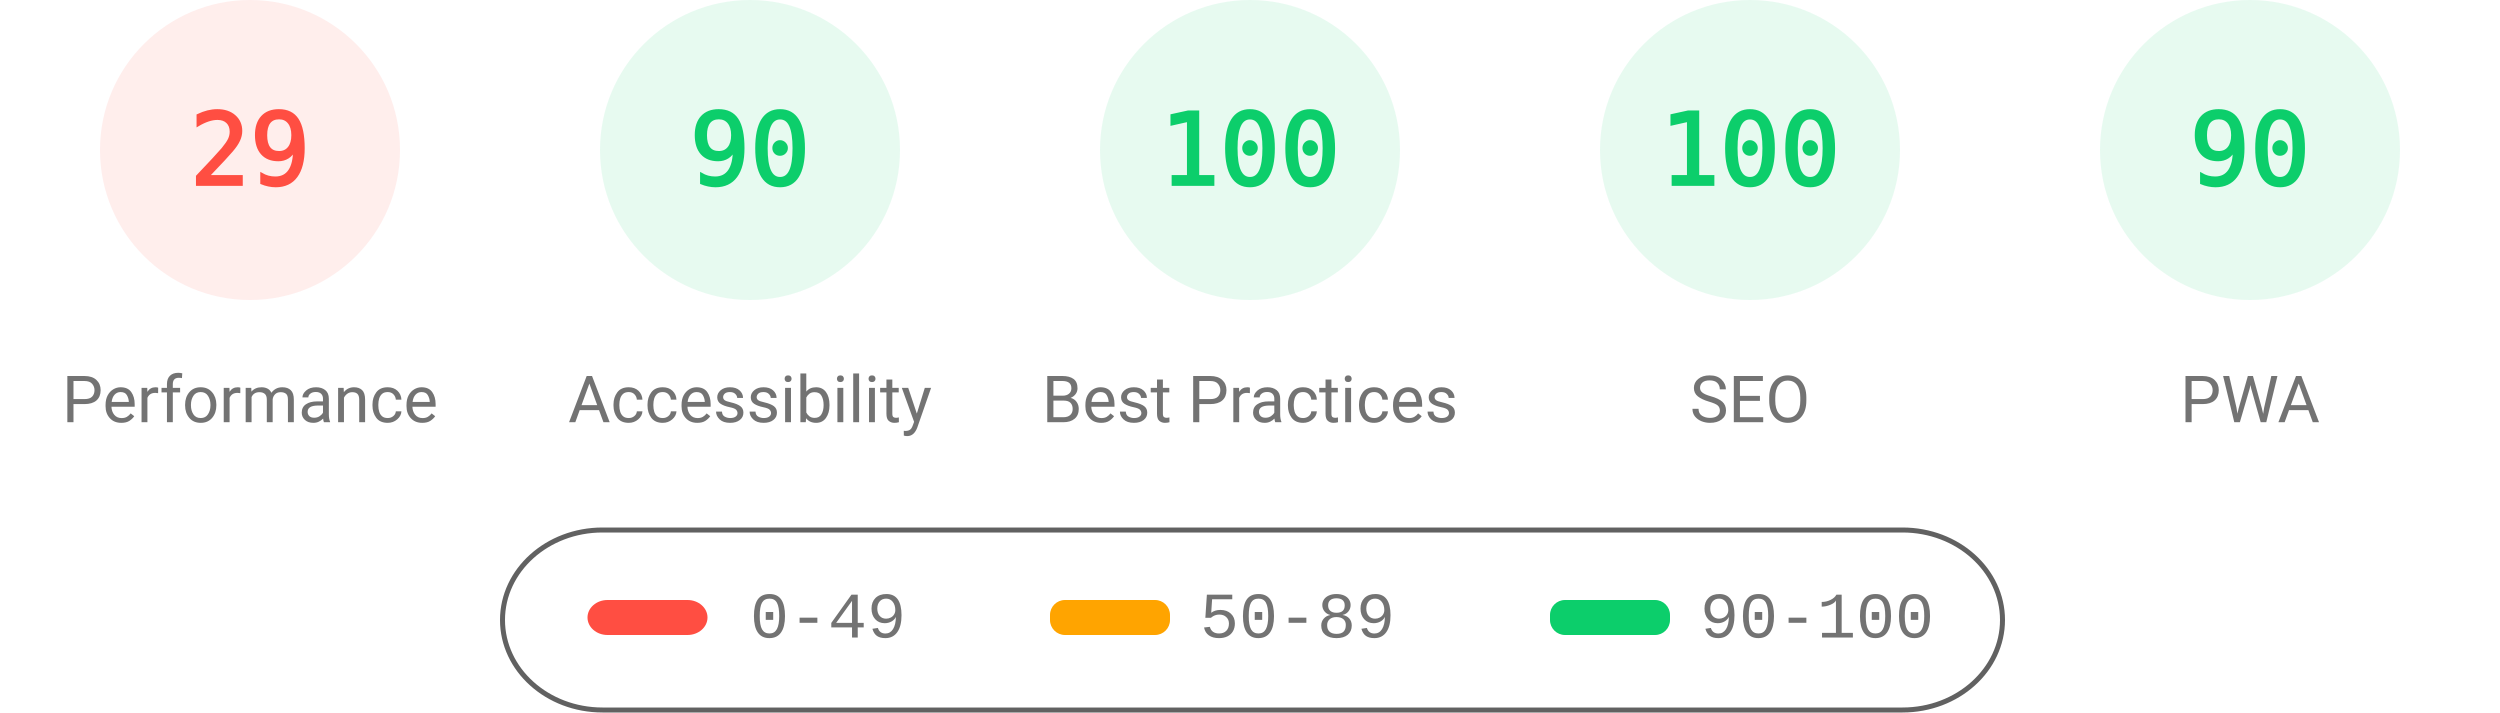
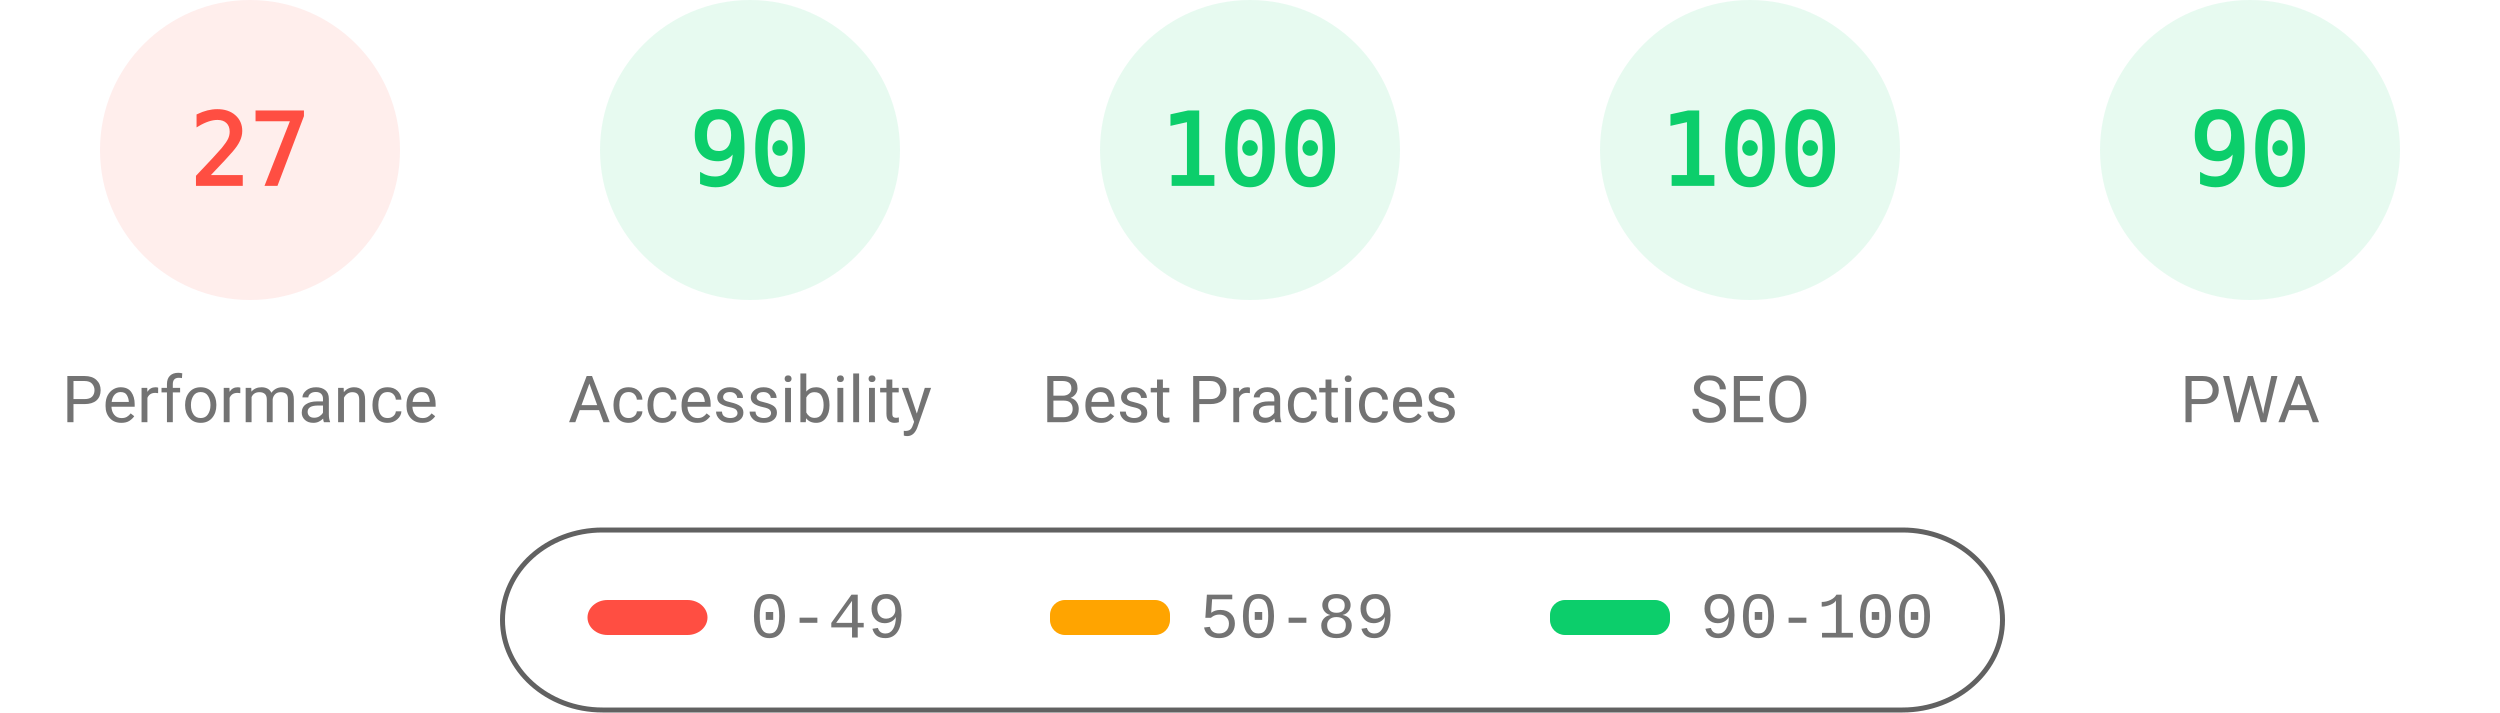
<svg xmlns="http://www.w3.org/2000/svg" fill="none" width="1000" height="285">
  <style>.gauge-base{opacity:.1}.gauge-arc{fill:none;animation-delay:250ms;stroke-linecap:round;transform:rotate(-90deg);transform-origin:100px 60px;animation:load-gauge 1s ease forwards}.guage-text{font-size:40px;font-family:monospace;text-align:center}.guage-red{color:#ff4e42;fill:#ff4e42;stroke:#ff4e42}.guage-orange{color:#ffa400;fill:#ffa400;stroke:#ffa400}.guage-green{color:#0cce6b;fill:#0cce6b;stroke:#0cce6b}.guage-undefined{color:#5c5c5c;fill:#5c5c5c;stroke:#5c5c5c}.guage-title{color:#737373;fill:#737373;stroke:none;font-size:26px;line-height:26px;font-family:Roboto,Halvetica,Arial,sans-serif}@keyframes load-gauge{from{stroke-dasharray:0 352.858}}</style>
  <svg class="guage-div guage-perf guage-red" viewBox="0 0 200 200" width="200" height="200">
    <circle class="gauge-base" r="56" cx="100" cy="60" stroke-width="8" />
-     <circle class="gauge-arc guage-arc-1" r="56" cx="100" cy="60" stroke-width="8" style="stroke-dasharray:102.039,351.858" />
-     <text class="guage-text" x="100" y="60" alignment-baseline="central" dominant-baseline="central" text-anchor="middle">29</text>
+     <circle class="gauge-arc guage-arc-1" r="56" cx="100" cy="60" stroke-width="8" style="stroke-dasharray:95.002,351.858" />
+     <text class="guage-text" x="100" y="60" alignment-baseline="central" dominant-baseline="central" text-anchor="middle">27</text>
    <text class="guage-title" x="100" y="160" alignment-baseline="central" dominant-baseline="central" text-anchor="middle">Performance</text>
  </svg>
  <svg class="guage-div guage-acc guage-green" viewBox="0 0 200 200" width="200" height="200" x="200">
    <circle class="gauge-base" r="56" cx="100" cy="60" stroke-width="8" />
    <circle class="gauge-arc guage-arc-2" r="56" cx="100" cy="60" stroke-width="8" style="stroke-dasharray:316.672,351.858" />
    <text class="guage-text" x="100" y="60" alignment-baseline="central" dominant-baseline="central" text-anchor="middle">90</text>
    <text class="guage-title" x="100" y="160" alignment-baseline="central" dominant-baseline="central" text-anchor="middle">Accessibility</text>
  </svg>
  <svg class="guage-div guage-best guage-green" viewBox="0 0 200 200" width="200" height="200" x="400">
    <circle class="gauge-base" r="56" cx="100" cy="60" stroke-width="8" />
    <circle class="gauge-arc guage-arc-3" r="56" cx="100" cy="60" stroke-width="8" style="stroke-dasharray:351.858,351.858" />
    <text class="guage-text" x="100" y="60" alignment-baseline="central" dominant-baseline="central" text-anchor="middle">100</text>
    <text class="guage-title" x="100" y="160" alignment-baseline="central" dominant-baseline="central" text-anchor="middle">Best Practices</text>
  </svg>
  <svg class="guage-div guage-seo guage-green" viewBox="0 0 200 200" width="200" height="200" x="600">
    <circle class="gauge-base" r="56" cx="100" cy="60" stroke-width="8" />
    <circle class="gauge-arc guage-arc-4" r="56" cx="100" cy="60" stroke-width="8" style="stroke-dasharray:351.858,351.858" />
    <text class="guage-text" x="100" y="60" alignment-baseline="central" dominant-baseline="central" text-anchor="middle">100</text>
    <text class="guage-title" x="100" y="160" alignment-baseline="central" dominant-baseline="central" text-anchor="middle">SEO</text>
  </svg>
  <svg class="guage-div guage-pwa guage-green" viewBox="0 0 200 200" width="200" height="200" x="800">
    <circle class="gauge-base" r="56" cx="100" cy="60" stroke-width="8" />
    <circle class="gauge-arc guage-arc-4" r="56" cx="100" cy="60" stroke-width="8" style="stroke-dasharray:316.672,351.858" />
    <text class="guage-text" x="100" y="60" alignment-baseline="central" dominant-baseline="central" text-anchor="middle">90</text>
    <text class="guage-title" x="100" y="160" alignment-baseline="central" dominant-baseline="central" text-anchor="middle">PWA</text>
  </svg>
  <svg width="604" height="76" x="200" y="210">
    <path fill="none" id="canvas_background" d="M-1-1h604v80H-1z" />
    <rect fill-opacity="0" stroke="#616161" stroke-width="2" rx="40" id="svg_2" height="72" width="600" y="2" x="1" fill="#000" />
    <rect stroke="#000" rx="8" id="svg_3" height="14" width="48" y="30" x="35" stroke-opacity="null" stroke-width="0" fill="#ff4e42" />
    <rect stroke="#000" rx="6" id="svg_4" height="14" width="48" y="30" x="220" stroke-opacity="null" stroke-width="0" fill="#ffa400" />
    <rect stroke="#000" rx="6" id="svg_5" height="14" width="48" y="30" x="420" stroke-opacity="null" stroke-width="0" fill="#0cce6b" />
    <text xml:space="preserve" text-anchor="start" font-family="'Courier New', Courier, monospace" font-size="26" id="svg_6" y="45" x="100" stroke-opacity="null" stroke-width="0" stroke="#000" fill="#737373">0-49</text>
    <text xml:space="preserve" text-anchor="start" font-family="'Courier New', Courier, monospace" font-size="26" id="svg_7" y="45" x="280" stroke-opacity="null" stroke-width="0" stroke="#000" fill="#737373">50-89</text>
    <text xml:space="preserve" text-anchor="start" font-family="'Courier New', Courier, monospace" font-size="26" id="svg_8" y="45" x="480" stroke-opacity="null" stroke-width="0" stroke="#000" fill="#737373">90-100</text>
  </svg>
</svg>
